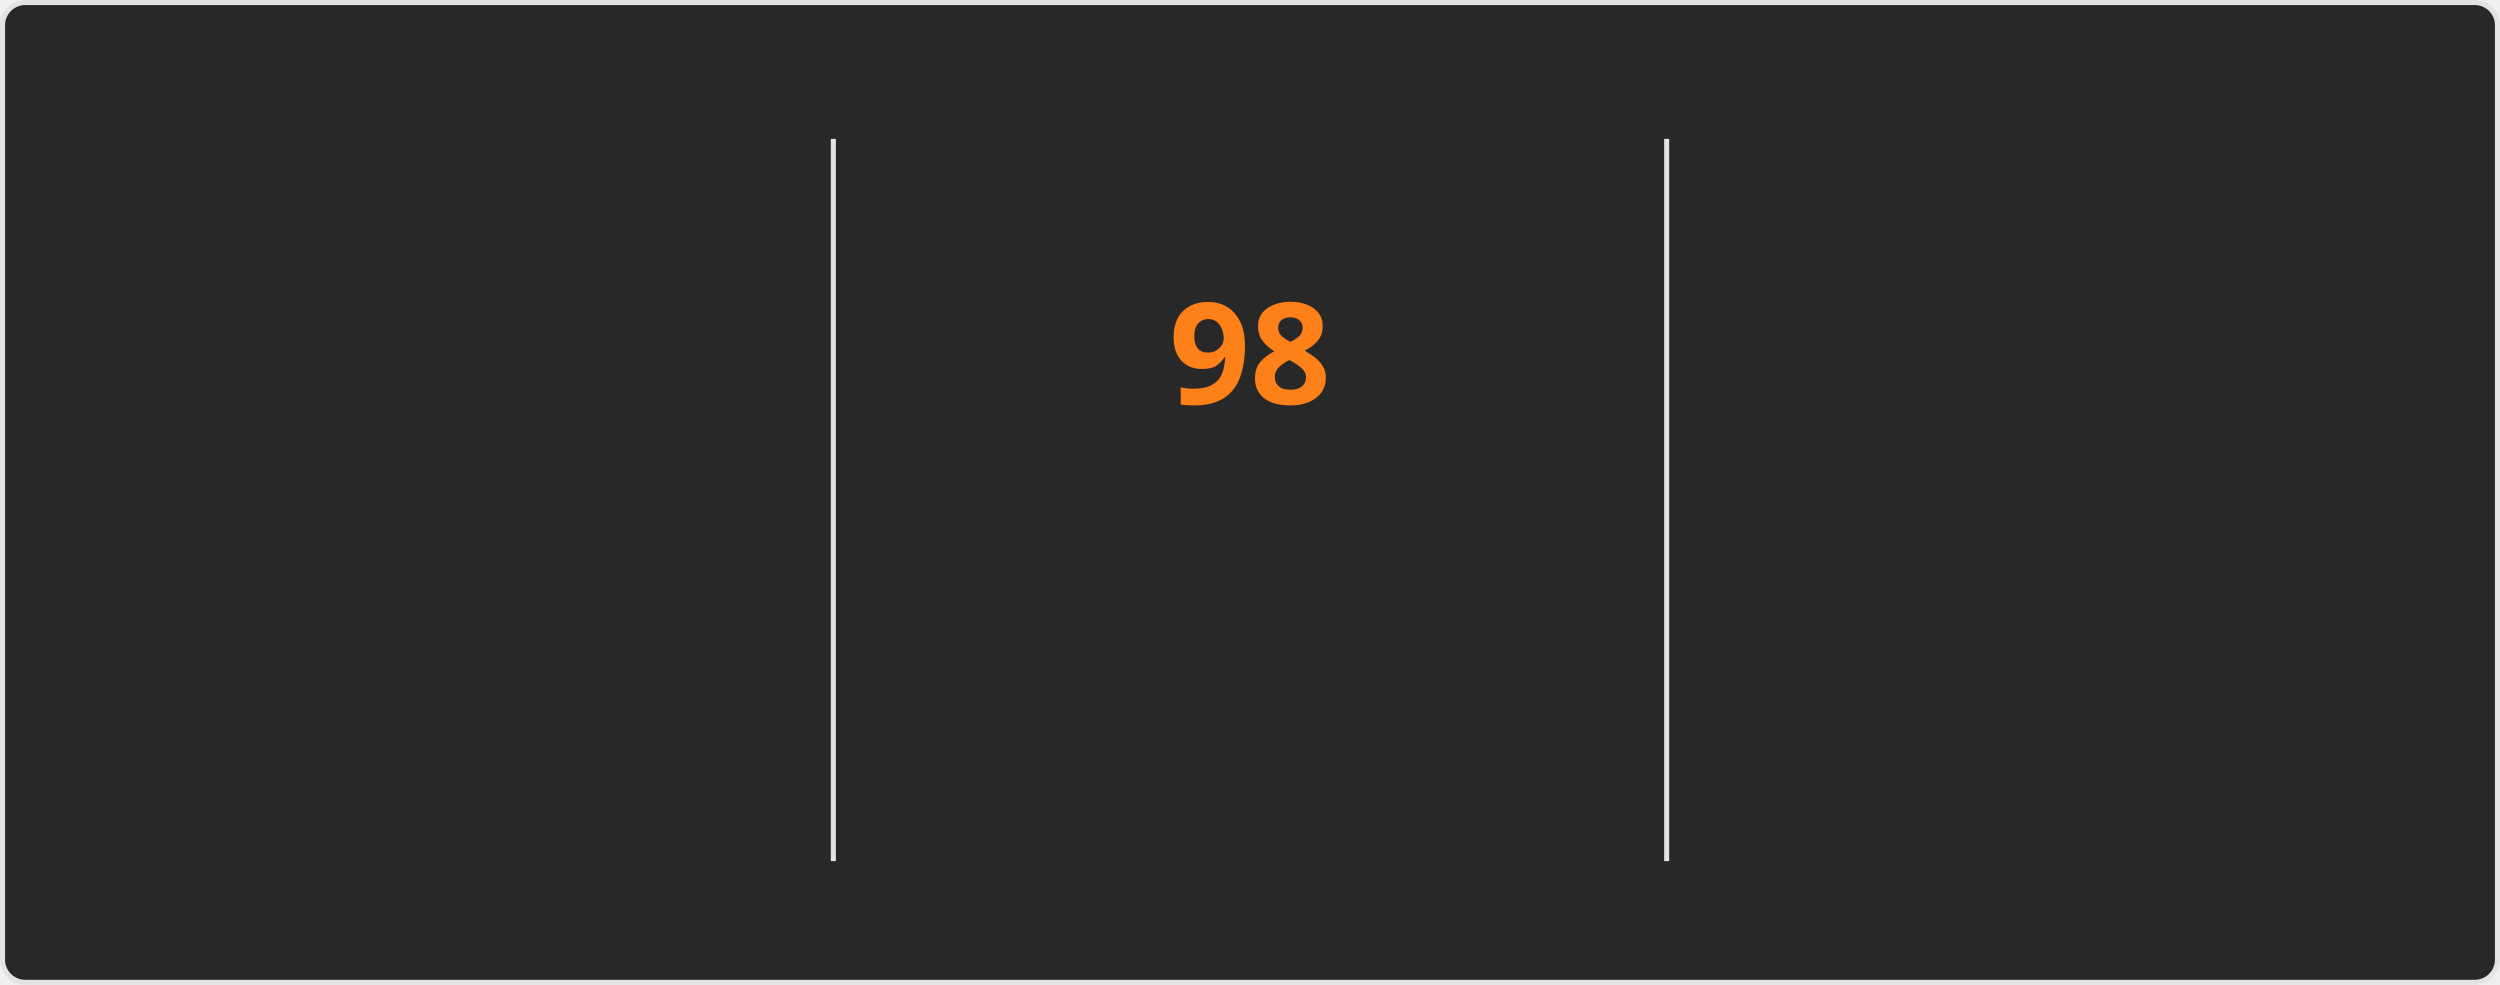
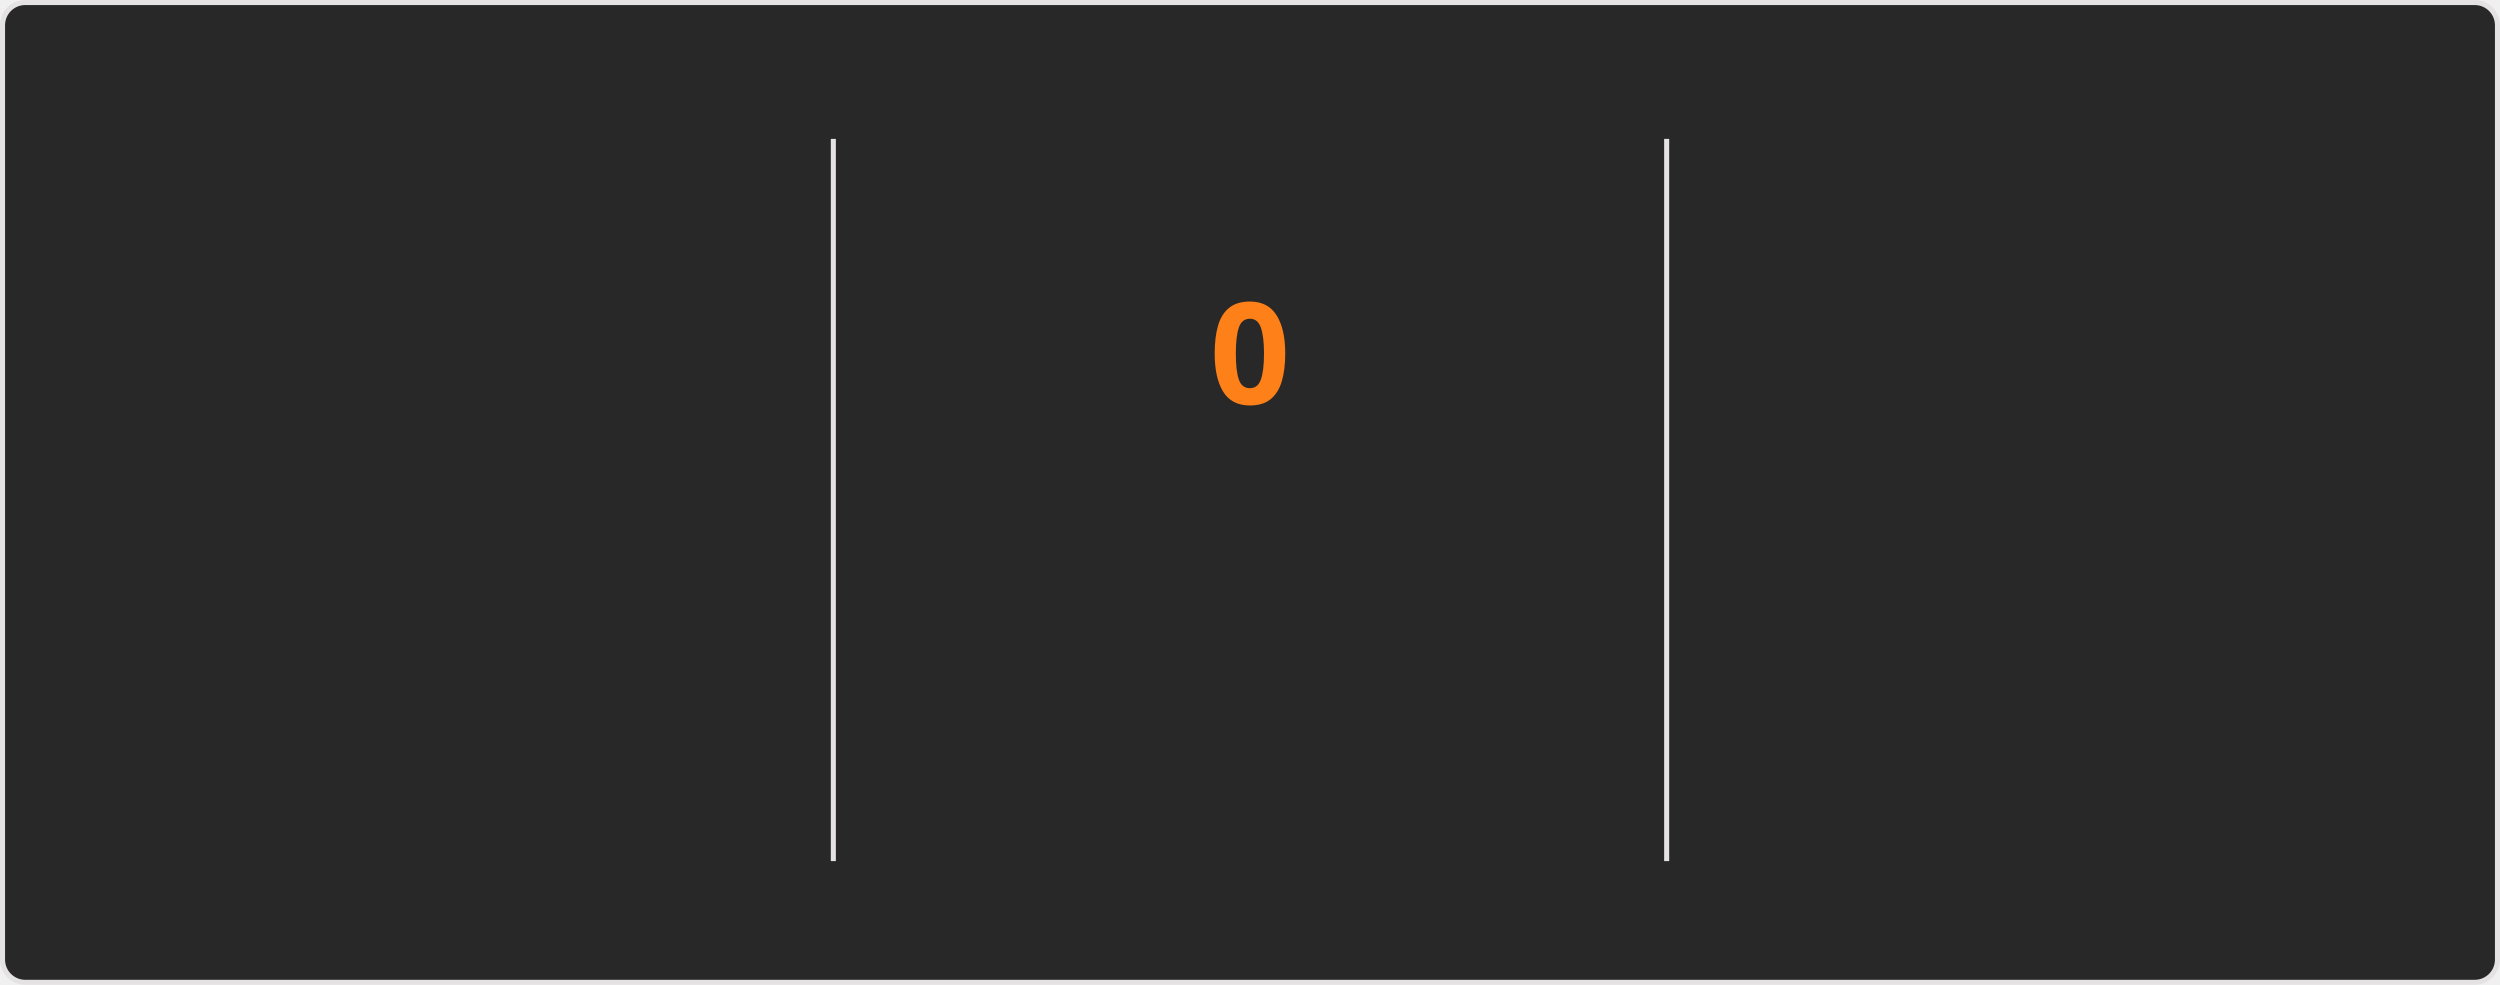
<svg xmlns="http://www.w3.org/2000/svg" style="isolation: isolate" viewBox="0 0 495 195" width="495px" height="195px" direction="ltr">
  <style>
    @keyframes currstreak {
      0% { font-size: 3px; opacity: 0.2; }
      80% { font-size: 34px; opacity: 1; }
      100% { font-size: 28px; opacity: 1; }
    }
    @keyframes fadein {
      0% { opacity: 0; }
      100% { opacity: 1; }
    }
    .big-number {
      font-family: "Segoe UI", Ubuntu, sans-serif;
      font-weight: 700;
      font-size: 28px;
      fill: #fabd2f;
    }
    .label {
      font-family: "Segoe UI", Ubuntu, sans-serif;
      font-weight: 400;
      font-size: 14px;
      fill: #fabd2f;
    }
    .range-text {
      font-family: "Segoe UI", Ubuntu, sans-serif;
      font-weight: 400;
      font-size: 12px;
      fill: #8ec07c;
    }
    .current-streak-num {
      font-family: "Segoe UI", Ubuntu, sans-serif;
      font-weight: 700;
      font-size: 28px;
      fill: #fe8019;
    }</style>
  <defs>
    <clipPath id="outer_rectangle">
      <rect width="495" height="195" rx="4.5" />
    </clipPath>
    <mask id="mask_out_ring_behind_fire">
      <rect width="495" height="195" fill="white" />
      <ellipse id="mask-ellipse" cx="247.5" cy="32" rx="13" ry="18" fill="black" />
    </mask>
  </defs>
  <g clip-path="url(#outer_rectangle)">
    <g style="isolation: isolate">
      <rect fill="#282828" rx="4.5" x="0.5" y="0.5" width="494" height="194" stroke="#e4e2e2" />
    </g>
    <g style="isolation: isolate">
      <line x1="165" y1="28" x2="165" y2="170" vector-effect="non-scaling-stroke" stroke-width="1" stroke="#e4e2e2" stroke-linejoin="miter" stroke-linecap="square" stroke-miterlimit="3" />
      <line x1="330" y1="28" x2="330" y2="170" vector-effect="non-scaling-stroke" stroke-width="1" stroke="#e4e2e2" stroke-linejoin="miter" stroke-linecap="square" stroke-miterlimit="3" />
    </g>
    <g style="isolation: isolate">
      <g transform="translate(82.5, 48)">
        <text x="0" y="32" stroke-width="0" text-anchor="middle" class="big-number" style="opacity: 0; animation: fadein 0.5s linear forwards 0.6s">
            7.3K
          </text>
      </g>
      <g transform="translate(82.5, 84)">
        <text x="0" y="32" stroke-width="0" text-anchor="middle" class="label" style="opacity: 0; animation: fadein 0.5s linear forwards 0.7s">
            Total Contributions
          </text>
      </g>
      <g transform="translate(82.5, 114)">
        <text x="0" y="32" stroke-width="0" text-anchor="middle" class="range-text" style="opacity: 0; animation: fadein 0.5s linear forwards 0.8s">
-             Oct 12 - Present
+             Oct 19 - Present
          </text>
      </g>
    </g>
    <g style="isolation: isolate">
      <g mask="url(#mask_out_ring_behind_fire)">
        <circle cx="247.5" cy="71" r="40" fill="none" stroke="#fabd2f" stroke-width="5" style="opacity: 0; animation: fadein 0.5s linear forwards 0.4s" />
      </g>
      <g transform="translate(247.5, 19.5)" stroke-opacity="0" style="opacity: 0; animation: fadein 0.5s linear forwards 0.6s">
        <path d="M -12 -0.5 L 15 -0.5 L 15 23.5 L -12 23.5 L -12 -0.5 Z" fill="none" />
        <path d="M 1.5 0.67 C 1.5 0.67 2.24 3.32 2.24 5.47 C 2.24 7.53 0.89 9.2 -1.17 9.2 C -3.23 9.2 -4.79 7.53 -4.79 5.47 L -4.76 5.11 C -6.78 7.51 -8 10.62 -8 13.99 C -8 18.41 -4.42 22 0 22 C 4.42 22 8 18.41 8 13.99 C 8 8.6 5.41 3.79 1.5 0.67 Z M -0.29 19 C -2.07 19 -3.51 17.6 -3.51 15.86 C -3.51 14.24 -2.46 13.1 -0.7 12.74 C 1.07 12.38 2.9 11.53 3.92 10.16 C 4.31 11.45 4.51 12.81 4.51 14.2 C 4.51 16.85 2.36 19 -0.29 19 Z" fill="#fabd2f" stroke-opacity="0" />
      </g>
      <g transform="translate(247.5, 48)">
        <text x="0" y="32" stroke-width="0" text-anchor="middle" class="current-streak-num" style="animation: currstreak 0.6s linear forwards">
-             98
+             0
          </text>
      </g>
      <g transform="translate(247.5, 108)">
        <text x="0" y="32" stroke-width="0" text-anchor="middle" class="label" style="opacity: 0; animation: fadein 0.5s linear forwards 0.9s">
            Current Streak
          </text>
      </g>
      <g transform="translate(247.5, 145)">
        <text x="0" y="21" stroke-width="0" text-anchor="middle" class="range-text" style="opacity: 0; animation: fadein 0.5s linear forwards 0.9s">
-             Jul 12 - Oct 17
+             0 days
          </text>
      </g>
    </g>
    <g style="isolation: isolate">
      <g transform="translate(412.5, 48)">
        <text x="0" y="32" stroke-width="0" text-anchor="middle" class="big-number" style="opacity: 0; animation: fadein 0.5s linear forwards 1.2s">
            98
          </text>
      </g>
      <g transform="translate(412.5, 84)">
        <text x="0" y="32" stroke-width="0" text-anchor="middle" class="label" style="opacity: 0; animation: fadein 0.5s linear forwards 1.3s">
            Longest Streak
          </text>
      </g>
      <g transform="translate(412.5, 114)">
        <text x="0" y="32" stroke-width="0" text-anchor="middle" class="range-text" style="opacity: 0; animation: fadein 0.5s linear forwards 1.4s">
            Jul 12 - Oct 17
          </text>
      </g>
    </g>
  </g>
</svg>
